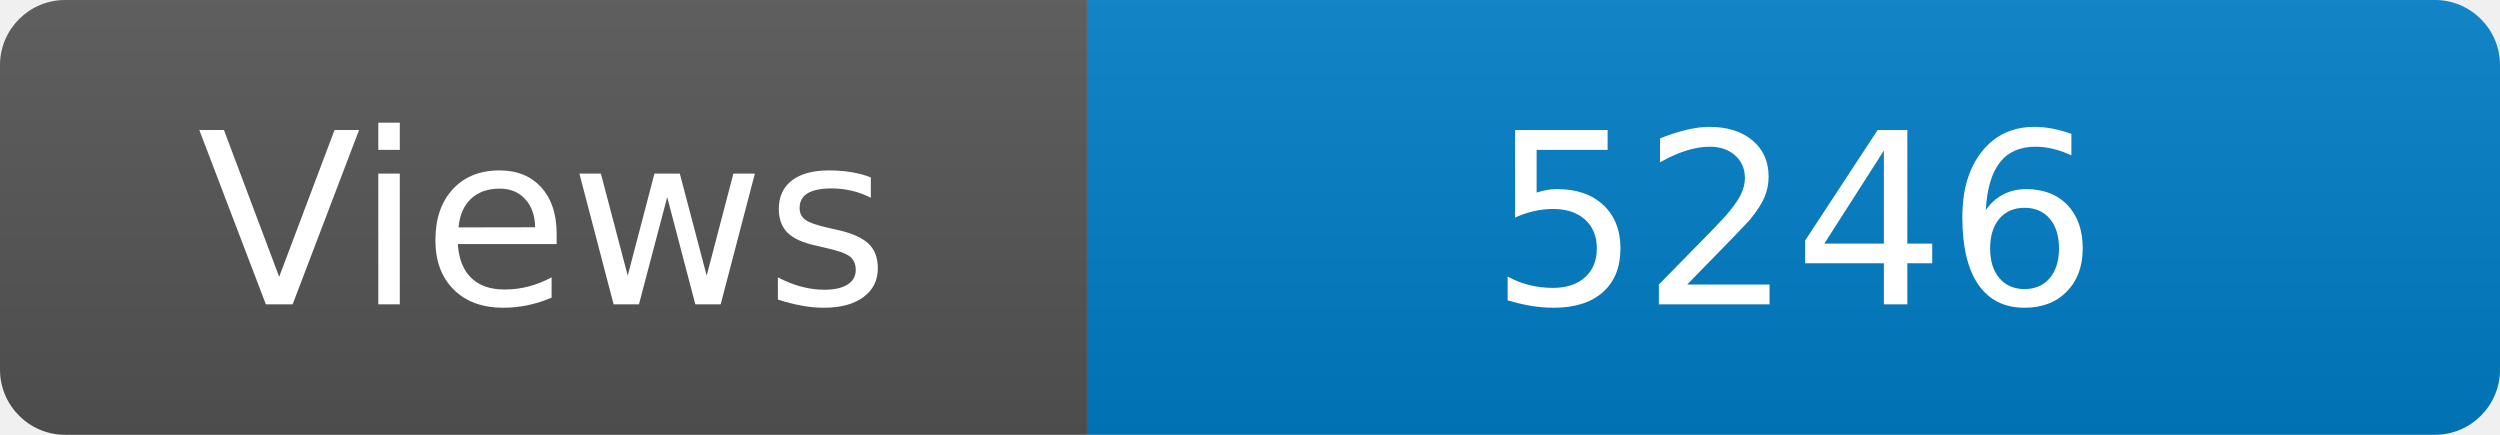
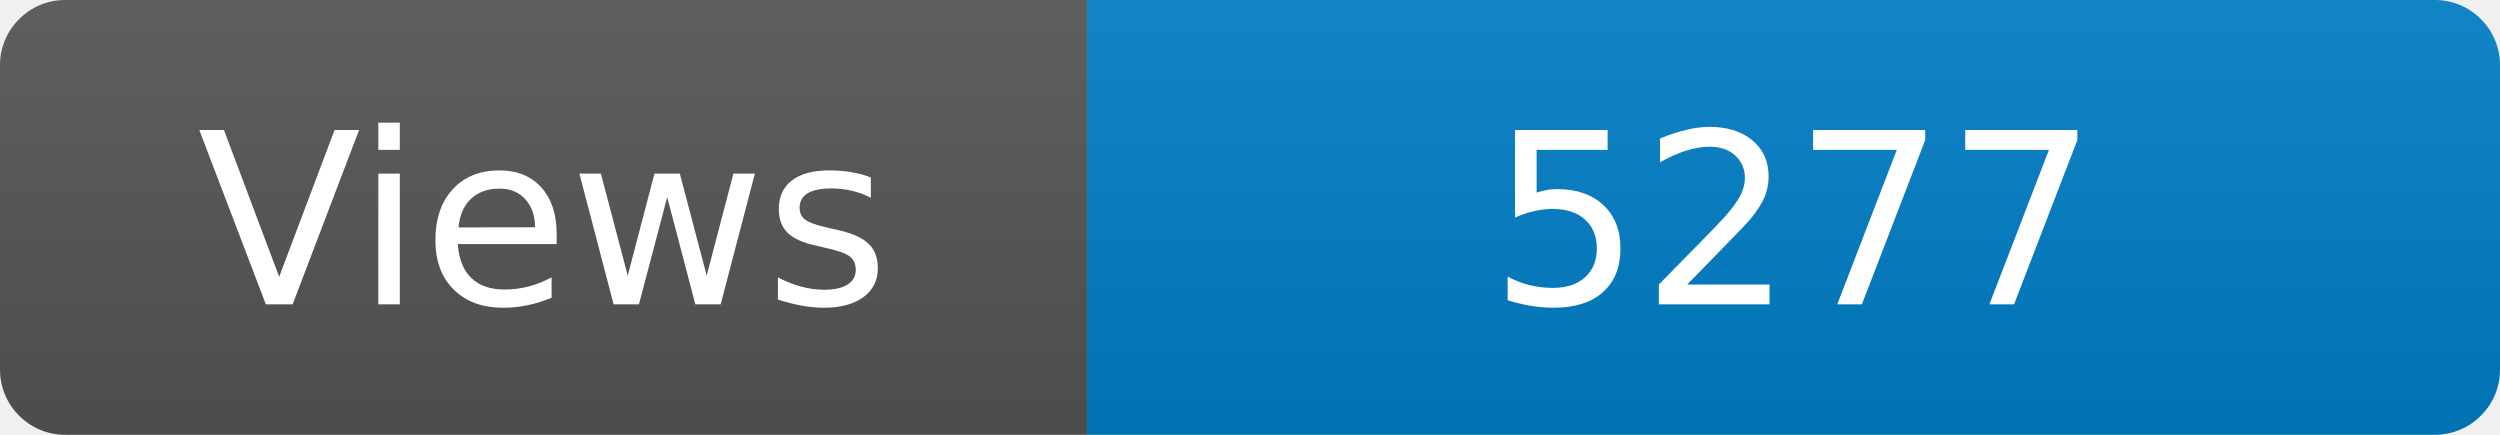
<svg xmlns="http://www.w3.org/2000/svg" width="115" height="20" role="img" aria-label="Maintained?: yes">
  <linearGradient id="s" x2="0" y2="100%">
    <stop offset="0" stop-color="#bbb" stop-opacity=".1" />
    <stop offset="1" stop-opacity=".1" />
  </linearGradient>
  <clipPath id="r">
    <rect width="115" height="20" rx="3" fill="#fff" />
  </clipPath>
  <g clip-path="url(#r)">
    <rect width="50" height="20" fill="#555" />
    <rect x="50" width="160" height="20" fill="#007ec6" />
    <rect width="115" height="20" fill="url(#s)" />
  </g>
  <g fill="#fff" text-anchor="middle" font-family="Verdana,Geneva,DejaVu Sans,sans-serif" font-size="110">
    <text x="250" y="140" transform="scale(.1)" fill="#fff">Views</text>
-     <text x="825" y="140" transform="scale(.1)" fill="#fff">5246</text>
+     <text x="825" y="140" transform="scale(.1)" fill="#fff">5277</text>
  </g>
</svg>
